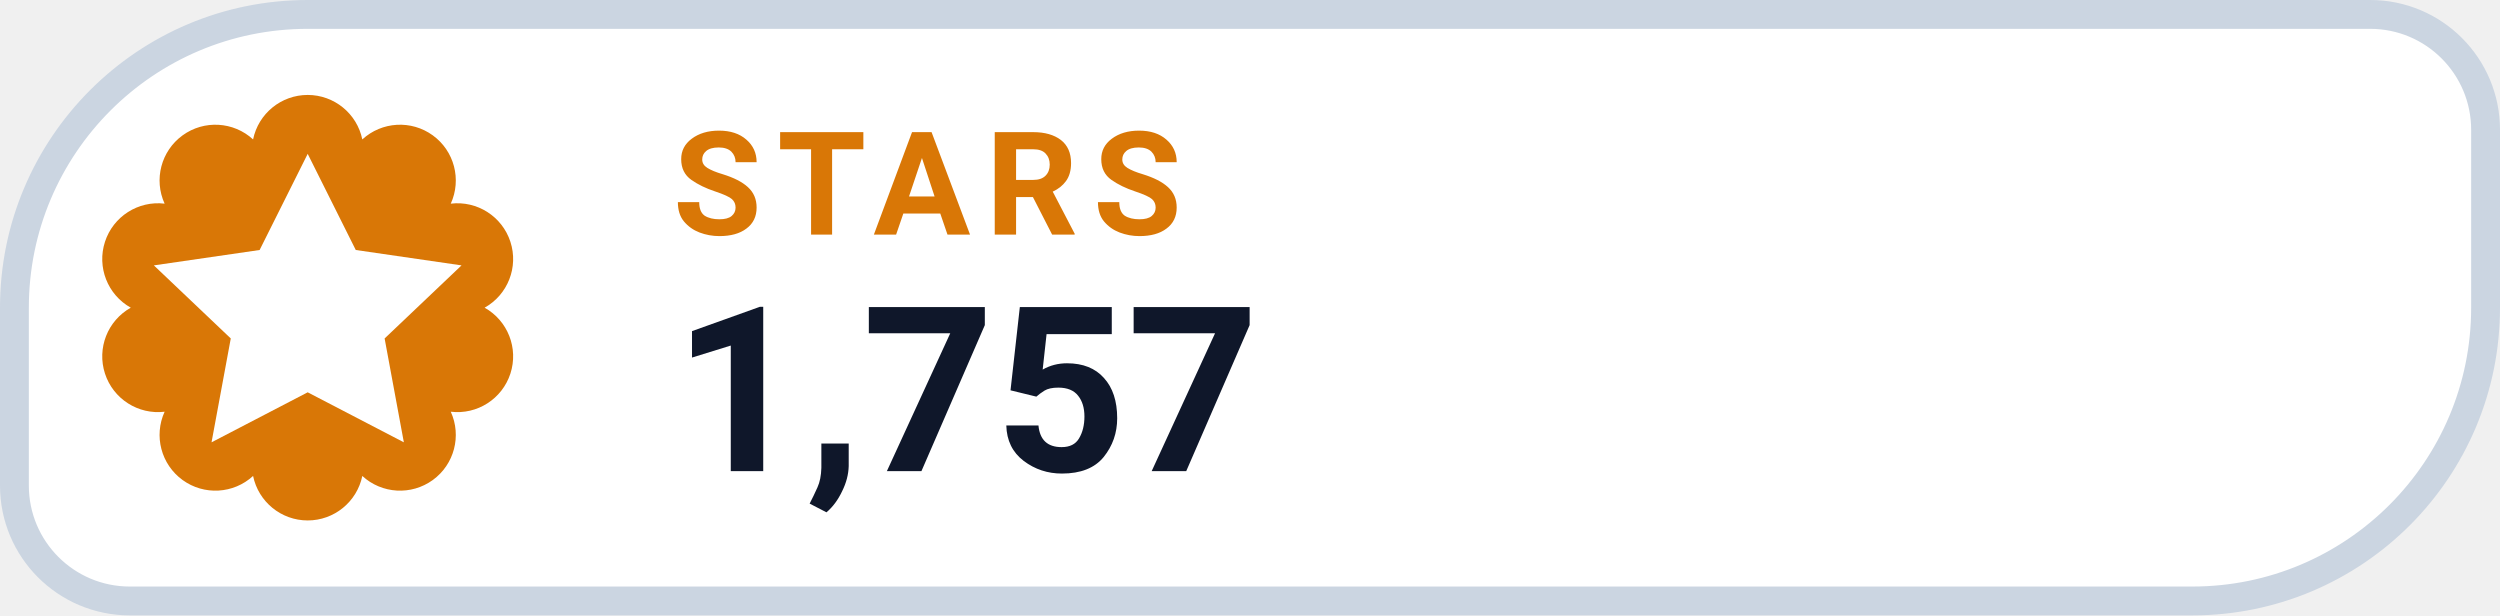
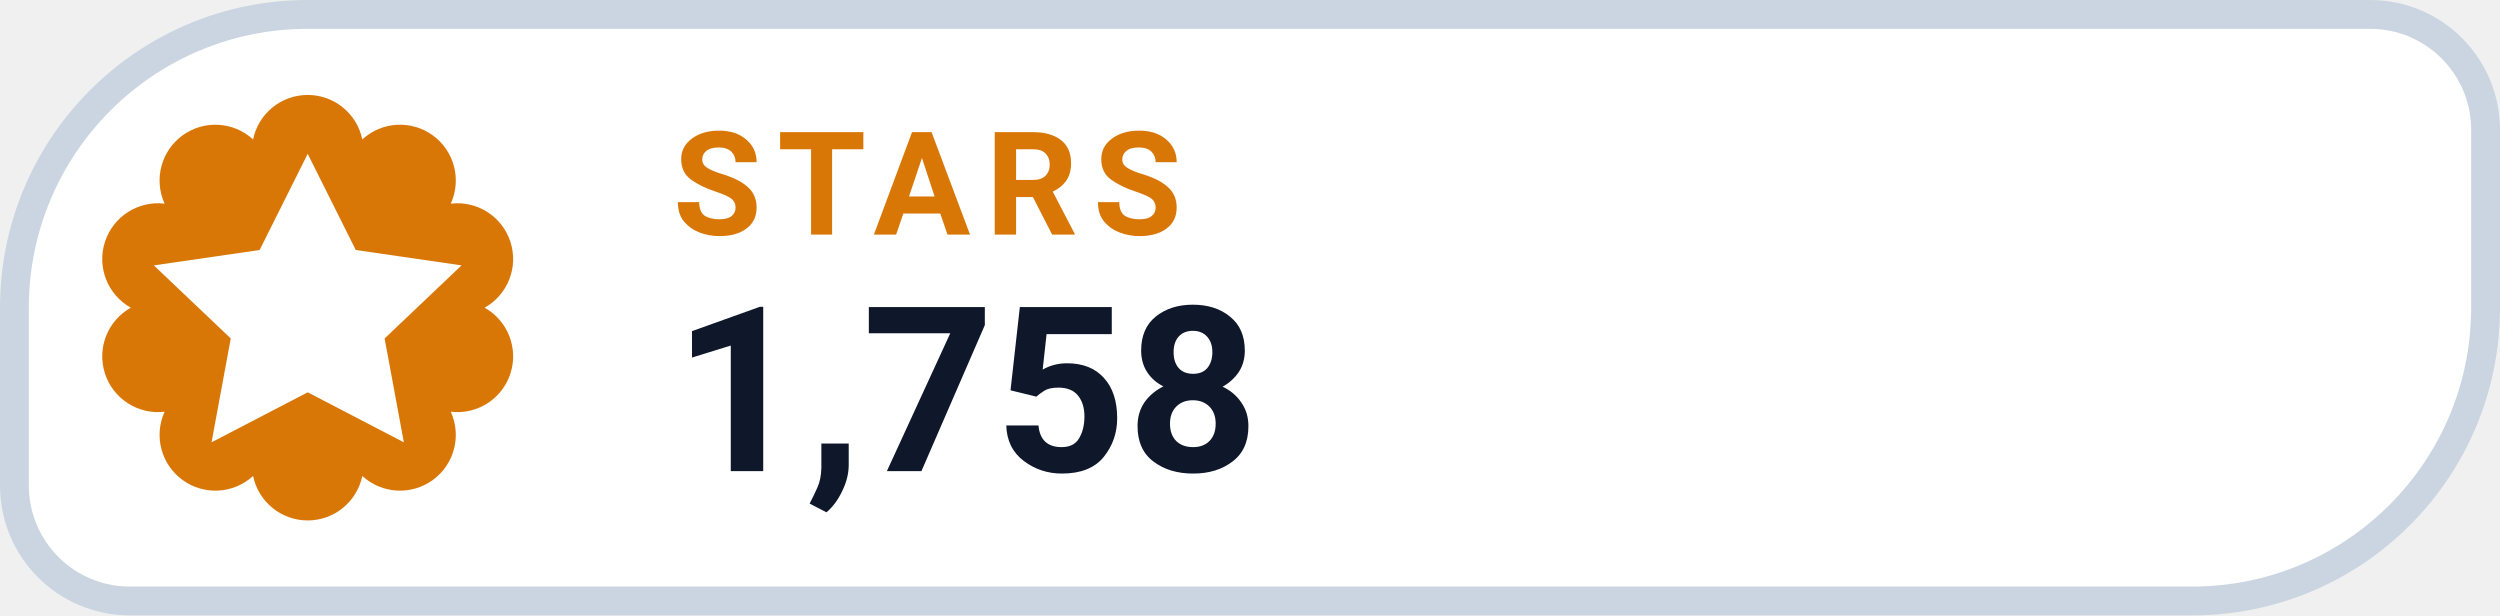
- <svg xmlns="http://www.w3.org/2000/svg" width="130" height="32" viewBox="0 0 130 32" role="img" aria-label="STARS 1,757">
+ <svg xmlns="http://www.w3.org/2000/svg" width="130" height="32" viewBox="0 0 130 32" role="img" aria-label="STARS 1,758">
  <path d="M 16.00 0.75 H 123.25 A 6.00 6.00 0 0 1 129.25 6.75 V 16.00 A 15.25 15.25 0 0 1 114.00 31.25 H 6.75 A 6.00 6.00 0 0 1 0.75 25.25 V 16.00 A 15.25 15.25 0 0 1 16.00 0.75 Z" fill="#FFFFFF" stroke="#CBD5E1" stroke-width="1.5" />
  <path d="M 13.16 7.25 A 2.90 2.90 0 0 1 18.84 7.25 A 2.90 2.90 0 0 1 23.44 10.59 A 2.90 2.90 0 0 1 25.20 16.00 A 2.90 2.90 0 0 1 23.44 21.41 A 2.90 2.90 0 0 1 18.84 24.75 A 2.90 2.90 0 0 1 13.16 24.75 A 2.90 2.90 0 0 1 8.56 21.41 A 2.90 2.90 0 0 1 6.80 16.00 A 2.90 2.90 0 0 1 8.56 10.59 A 2.90 2.90 0 0 1 13.16 7.25 Z" fill="#D97706" />
  <g transform="translate(16 16)" style="color:#FFFFFF;">
    <path d="M0 -8 l2.5 5 5.5 .8 -4 3.8 1 5.4 -5 -2.6 -5 2.6 1 -5.4 -4 -3.8 5.5 -.8 Z" fill="currentColor" />
  </g>
  <text x="35" y="12.2" fill="#D97706" font-family="-apple-system,BlinkMacSystemFont,'Segoe UI',Roboto,Helvetica,Arial,sans-serif" font-size="7.5" font-weight="700" letter-spacing=".8">STARS</text>
-   <text x="35" y="24.5" fill="#0F172A" font-family="-apple-system,BlinkMacSystemFont,'Segoe UI',Roboto,Helvetica,Arial,sans-serif" font-size="12" font-weight="750">1,757</text>
+   <text x="35" y="24.5" fill="#0F172A" font-family="-apple-system,BlinkMacSystemFont,'Segoe UI',Roboto,Helvetica,Arial,sans-serif" font-size="12" font-weight="750">1,758</text>
</svg>
